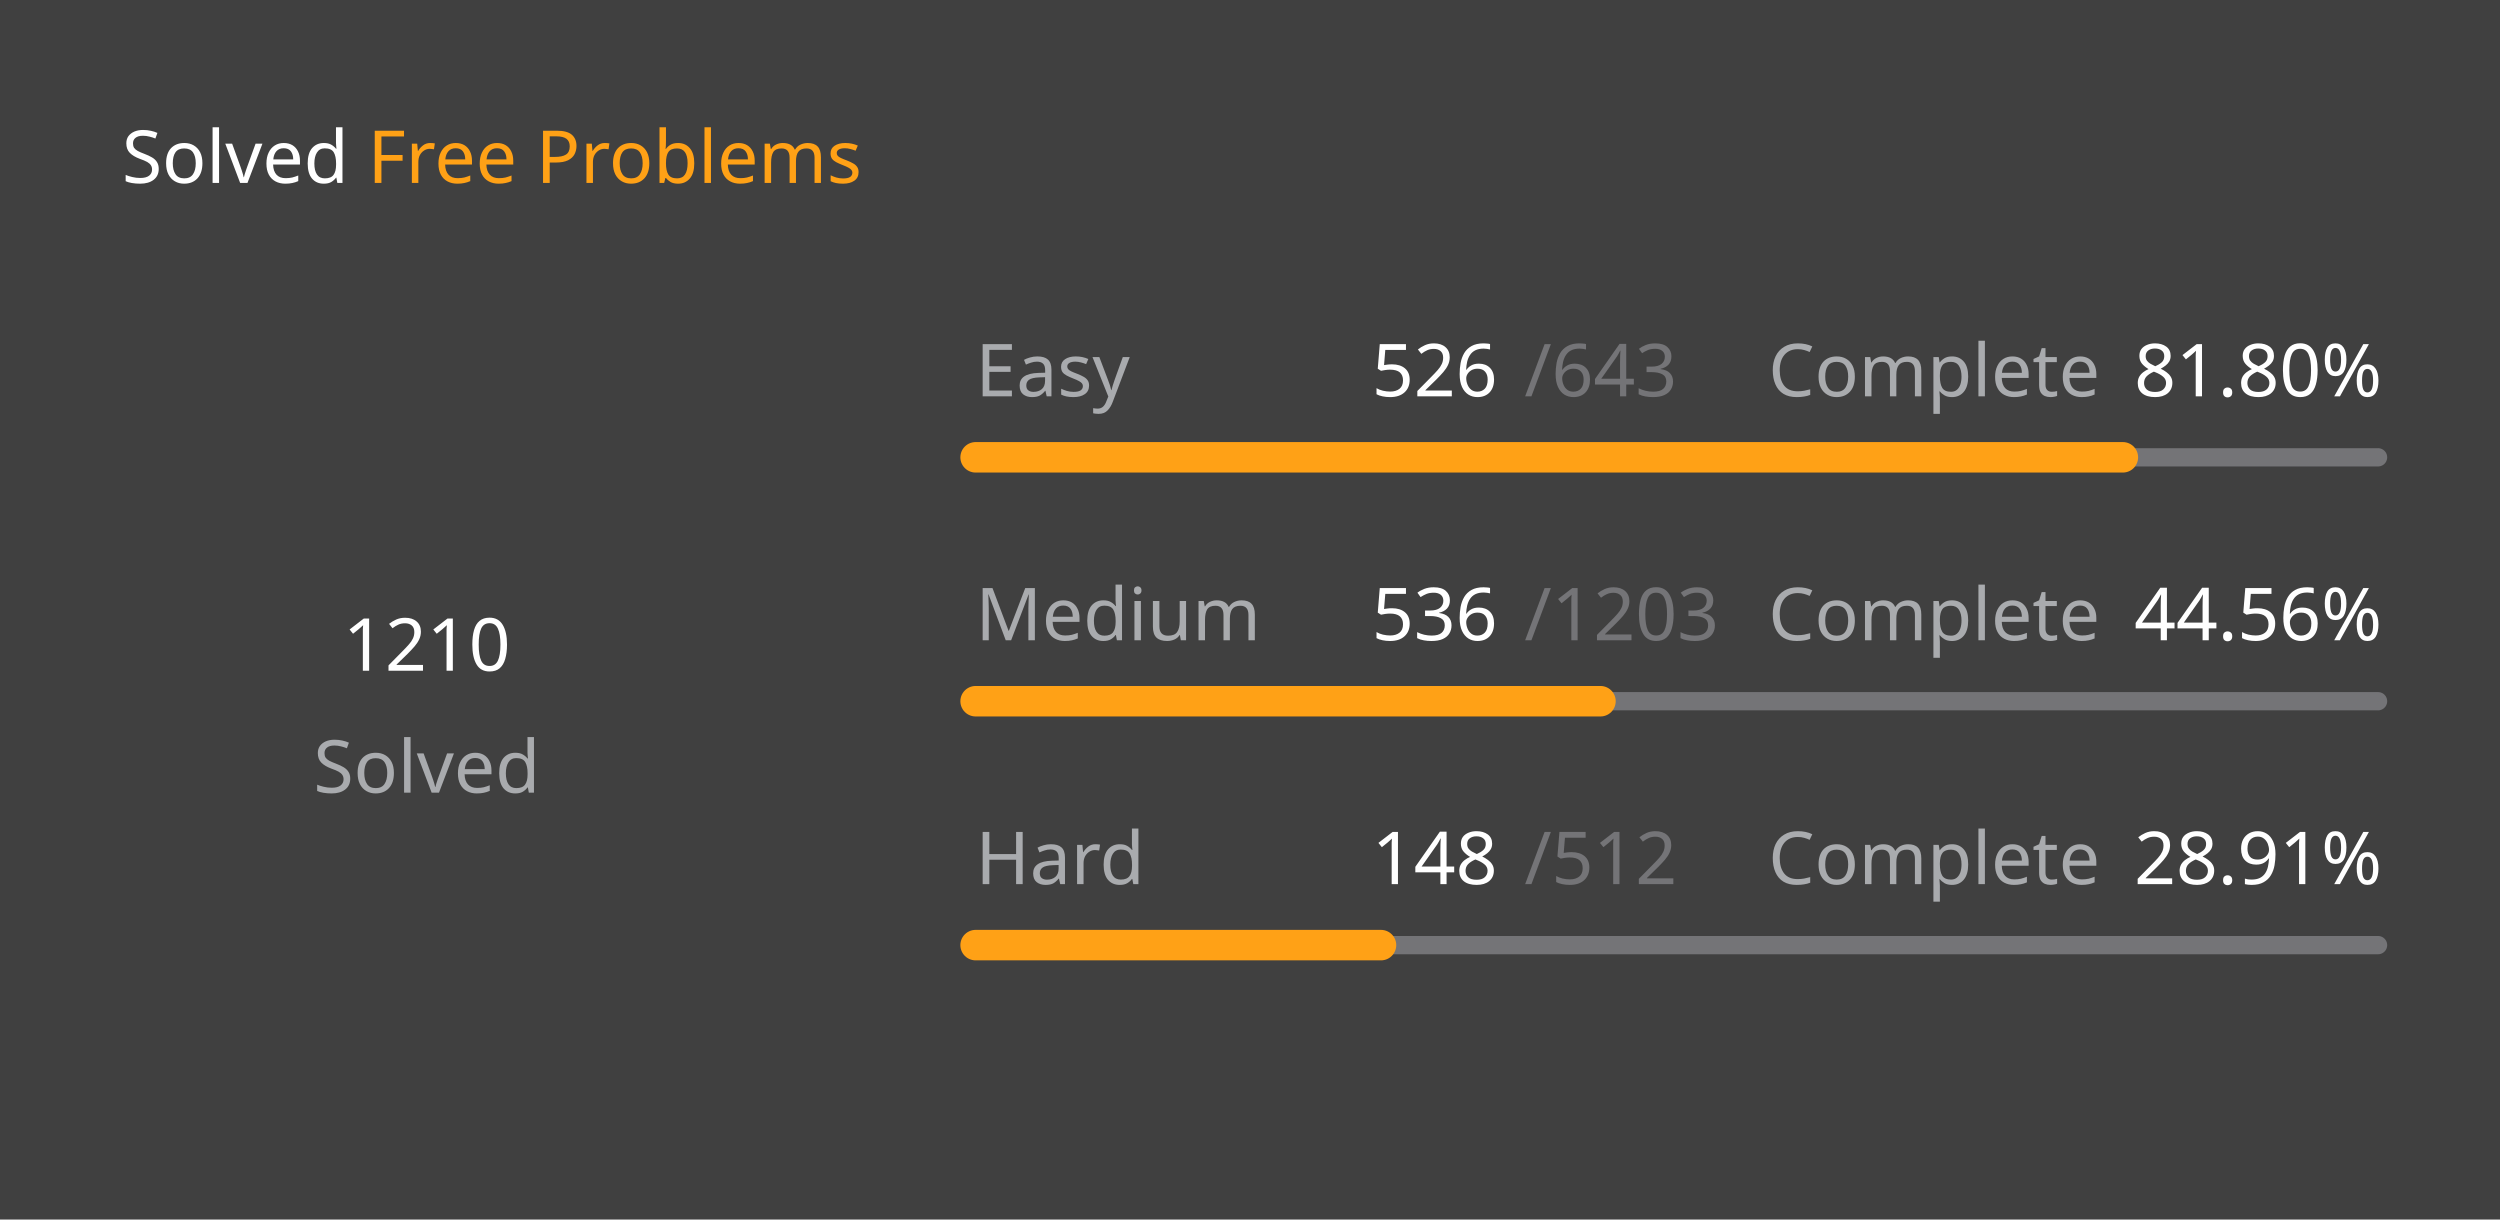
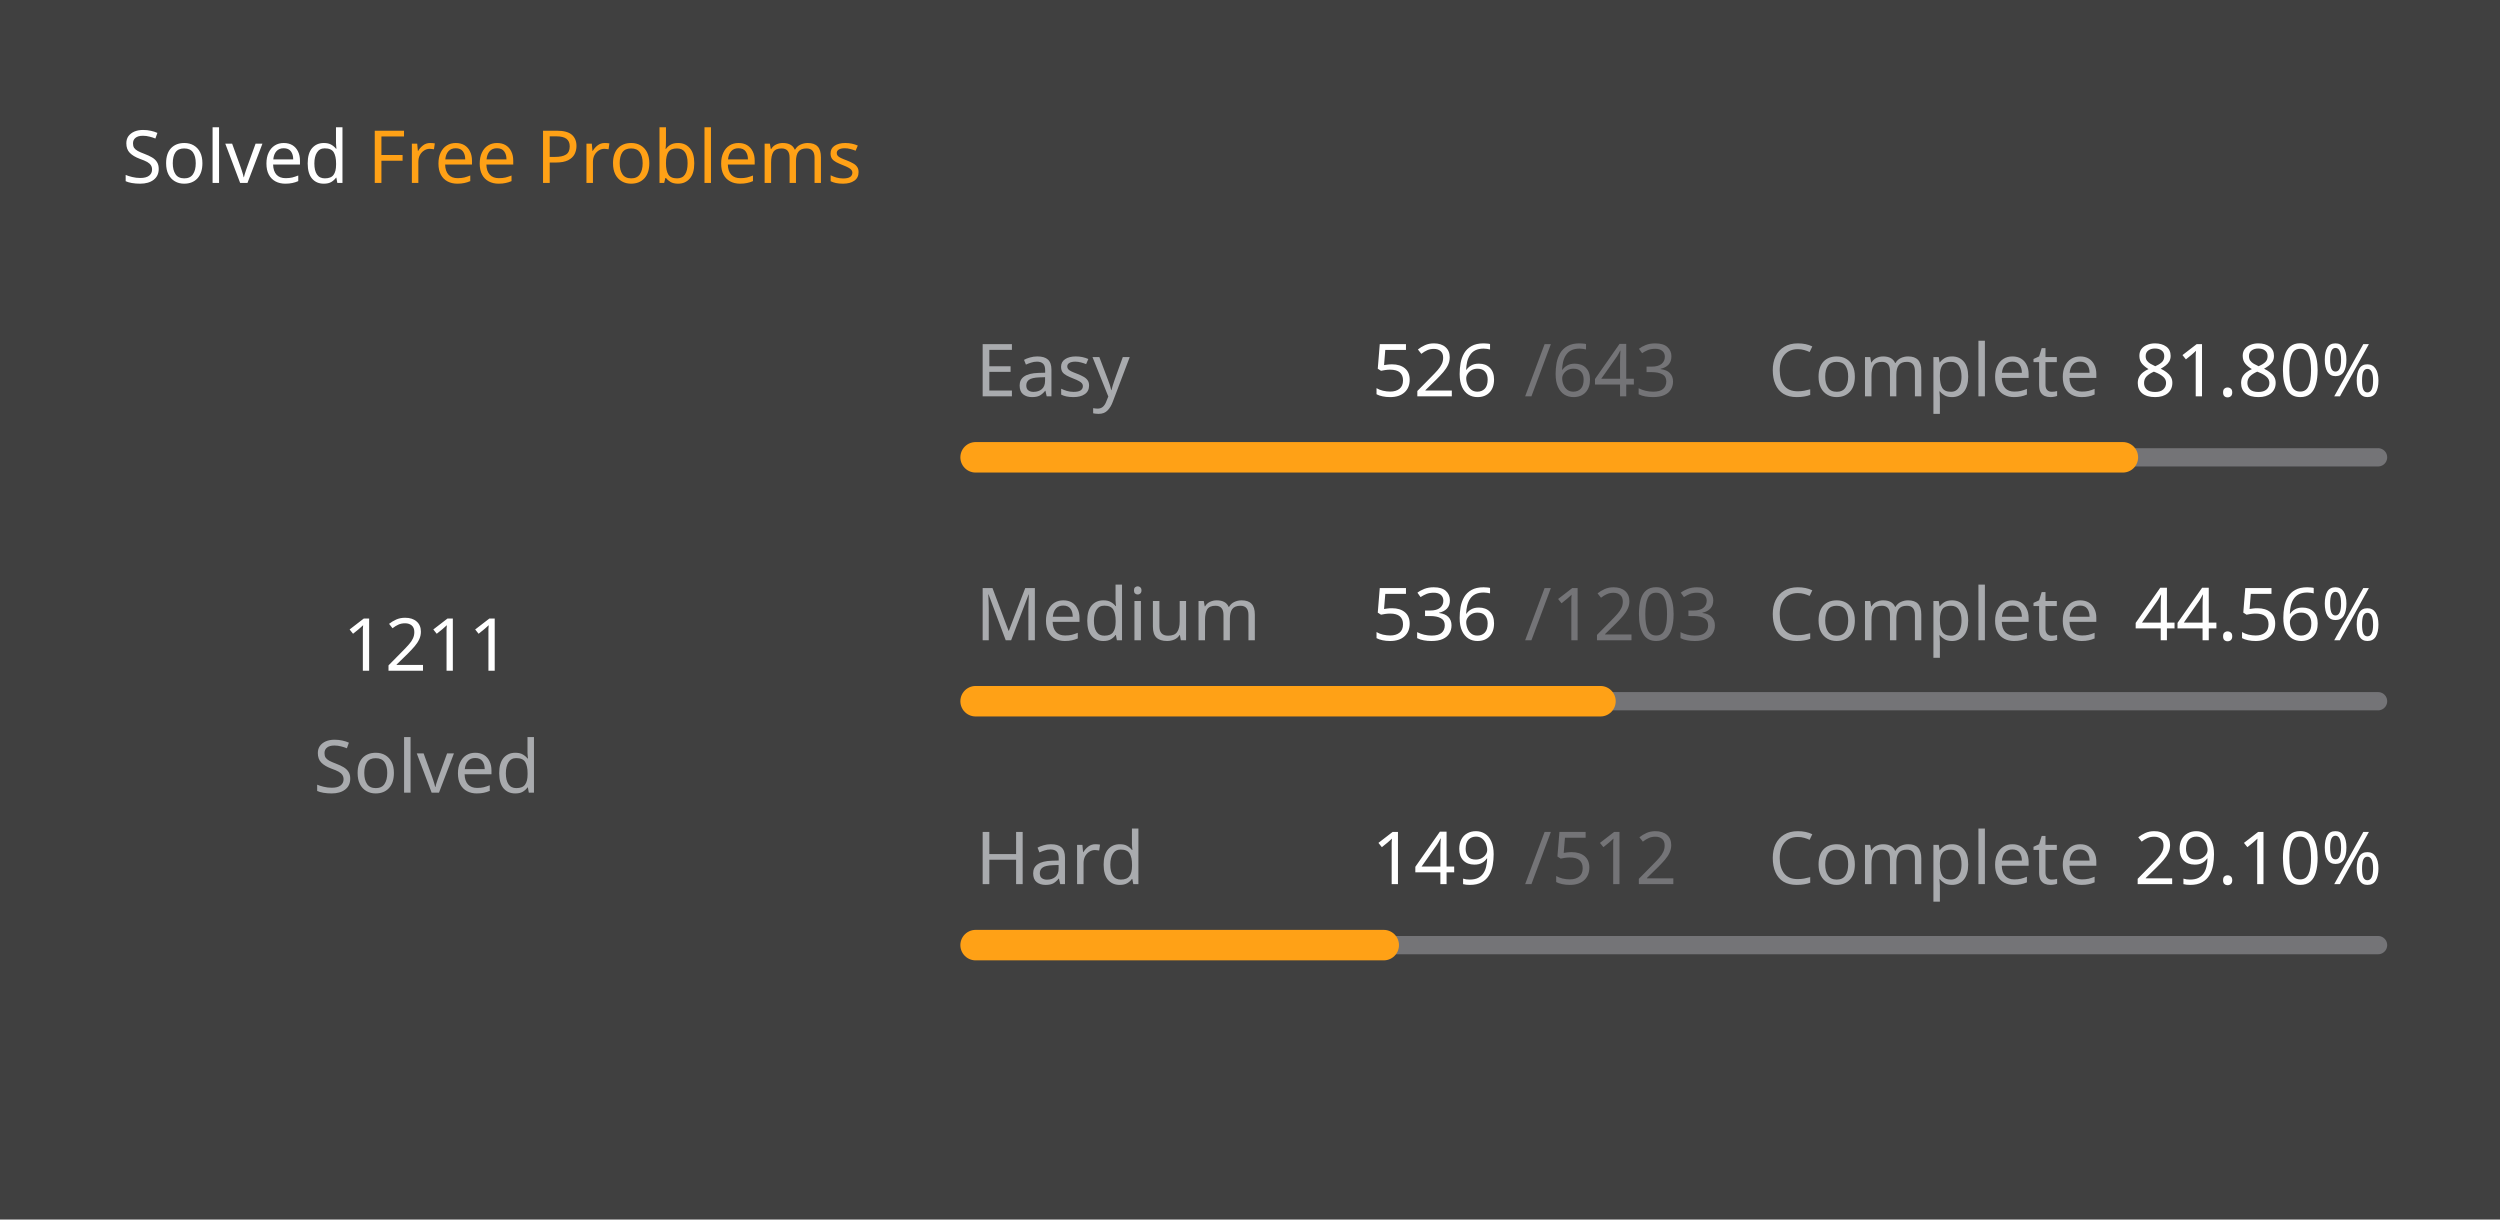
<svg xmlns="http://www.w3.org/2000/svg" version="1.1" height="200" width="410" viewBox="0 0 410 200">
  <style>*{font-family: "Segoe UI", Tahoma, Geneva, Verdana, sans-serif;}</style>
  <style>.title{font-weight: 500;font-size: 1rem;}</style>
  <style>.rotate-90{transform: rotate(-90deg);transform-origin: center;transform-box: fill-box;}</style>
  <style>.state{font-size: .75rem;}</style>
  <style>.light{color: #ffffff;fill: #ffffff;}</style>
  <style>.light-gray{color: #eff2f699;fill: #eff2f699;}</style>
  <style>.dark-gray{color: #ebebf54d;fill: #ebebf54d;}</style>
  <style>.gray{color: #747474;fill: #747474;}</style>
  <style>.orange{color: #ffa116;fill: #ffa116;}</style>
  <style>.background{color: #404040;fill: #404040;}</style>
  <rect fill="#404040" x="0" y="0" width="410" height="200" rx="0.5rem" />
  <g text-anchor="start" text-decoration="1" class="title">
    <text x="20" y="30">
      <tspan class="light">Solved</tspan>
      <tspan class="orange">Free Problems</tspan>
    </text>
  </g>
  <g class="rotate-90">
    <circle fill="none" cx="70" cy="110" r="46" stroke="#747474" stroke-width="3" stroke-linecap="round" />
-     <circle fill="none" cx="70" cy="110" r="46" stroke="#ffa116" stroke-width="5" stroke-linecap="round" stroke-dasharray="148.313 140.714" stroke-dashoffset="0" data-difficult="ALL" />
+     <circle fill="none" cx="70" cy="110" r="46" stroke="#ffa116" stroke-width="5" stroke-linecap="round" stroke-dasharray="148.436 140.591" stroke-dashoffset="0" data-difficult="ALL" />
  </g>
  <g class="state">
    <g text-anchor="middle">
-       <text x="70" y="110" class="light" font-size="1.2rem">1210</text>
+       <text x="70" y="110" class="light" font-size="1.2rem">1211</text>
      <text x="70" y="130" class="light-gray">Solved</text>
    </g>
    <g>
      <text x="160" y="65" class="light-gray">Easy</text>
      <text x="225" y="65" class="light">526</text>
      <text x="250" y="65" class="dark-gray">/643</text>
      <text x="290" y="65" class="light-gray">Complete</text>
      <text x="350" y="65" class="light">81.80%</text>
      <path d="M 160 75 L 390 75" stroke-linecap="round" stroke-linejoin="round" stroke="#ebebf54d" stroke-width="3" />
      <path d="M 160 75 L 348.149 75" stroke-linecap="round" stroke-linejoin="round" stroke="#ffa116" stroke-width="5" />
    </g>
    <g>
      <text x="160" y="105" class="light-gray">Medium</text>
      <text x="225" y="105" class="light">536</text>
      <text x="250" y="105" class="dark-gray">/1203</text>
      <text x="290" y="105" class="light-gray">Complete</text>
      <text x="350" y="105" class="light">44.56%</text>
      <path d="M 160 115 L 390 115" stroke-linecap="round" stroke-linejoin="round" stroke="#ebebf54d" stroke-width="3" />
      <path d="M 160 115 L 262.477 115" stroke-linecap="round" stroke-linejoin="round" stroke="#ffa116" stroke-width="5" />
    </g>
    <g>
      <text x="160" y="145" class="light-gray">Hard</text>
-       <text x="225" y="145" class="light">148</text>
+       <text x="225" y="145" class="light">149</text>
      <text x="250" y="145" class="dark-gray">/512</text>
      <text x="290" y="145" class="light-gray">Complete</text>
-       <text x="350" y="145" class="light">28.91%</text>
+       <text x="350" y="145" class="light">29.10%</text>
      <path d="M 160 155 L 390 155" stroke-linecap="round" stroke-linejoin="round" stroke="#ebebf54d" stroke-width="3" />
-       <path d="M 160 155 L 226.484 155" stroke-linecap="round" stroke-linejoin="round" stroke="#ffa116" stroke-width="5" />
+       <path d="M 160 155 L 226.934 155" stroke-linecap="round" stroke-linejoin="round" stroke="#ffa116" stroke-width="5" />
    </g>
  </g>
</svg>
